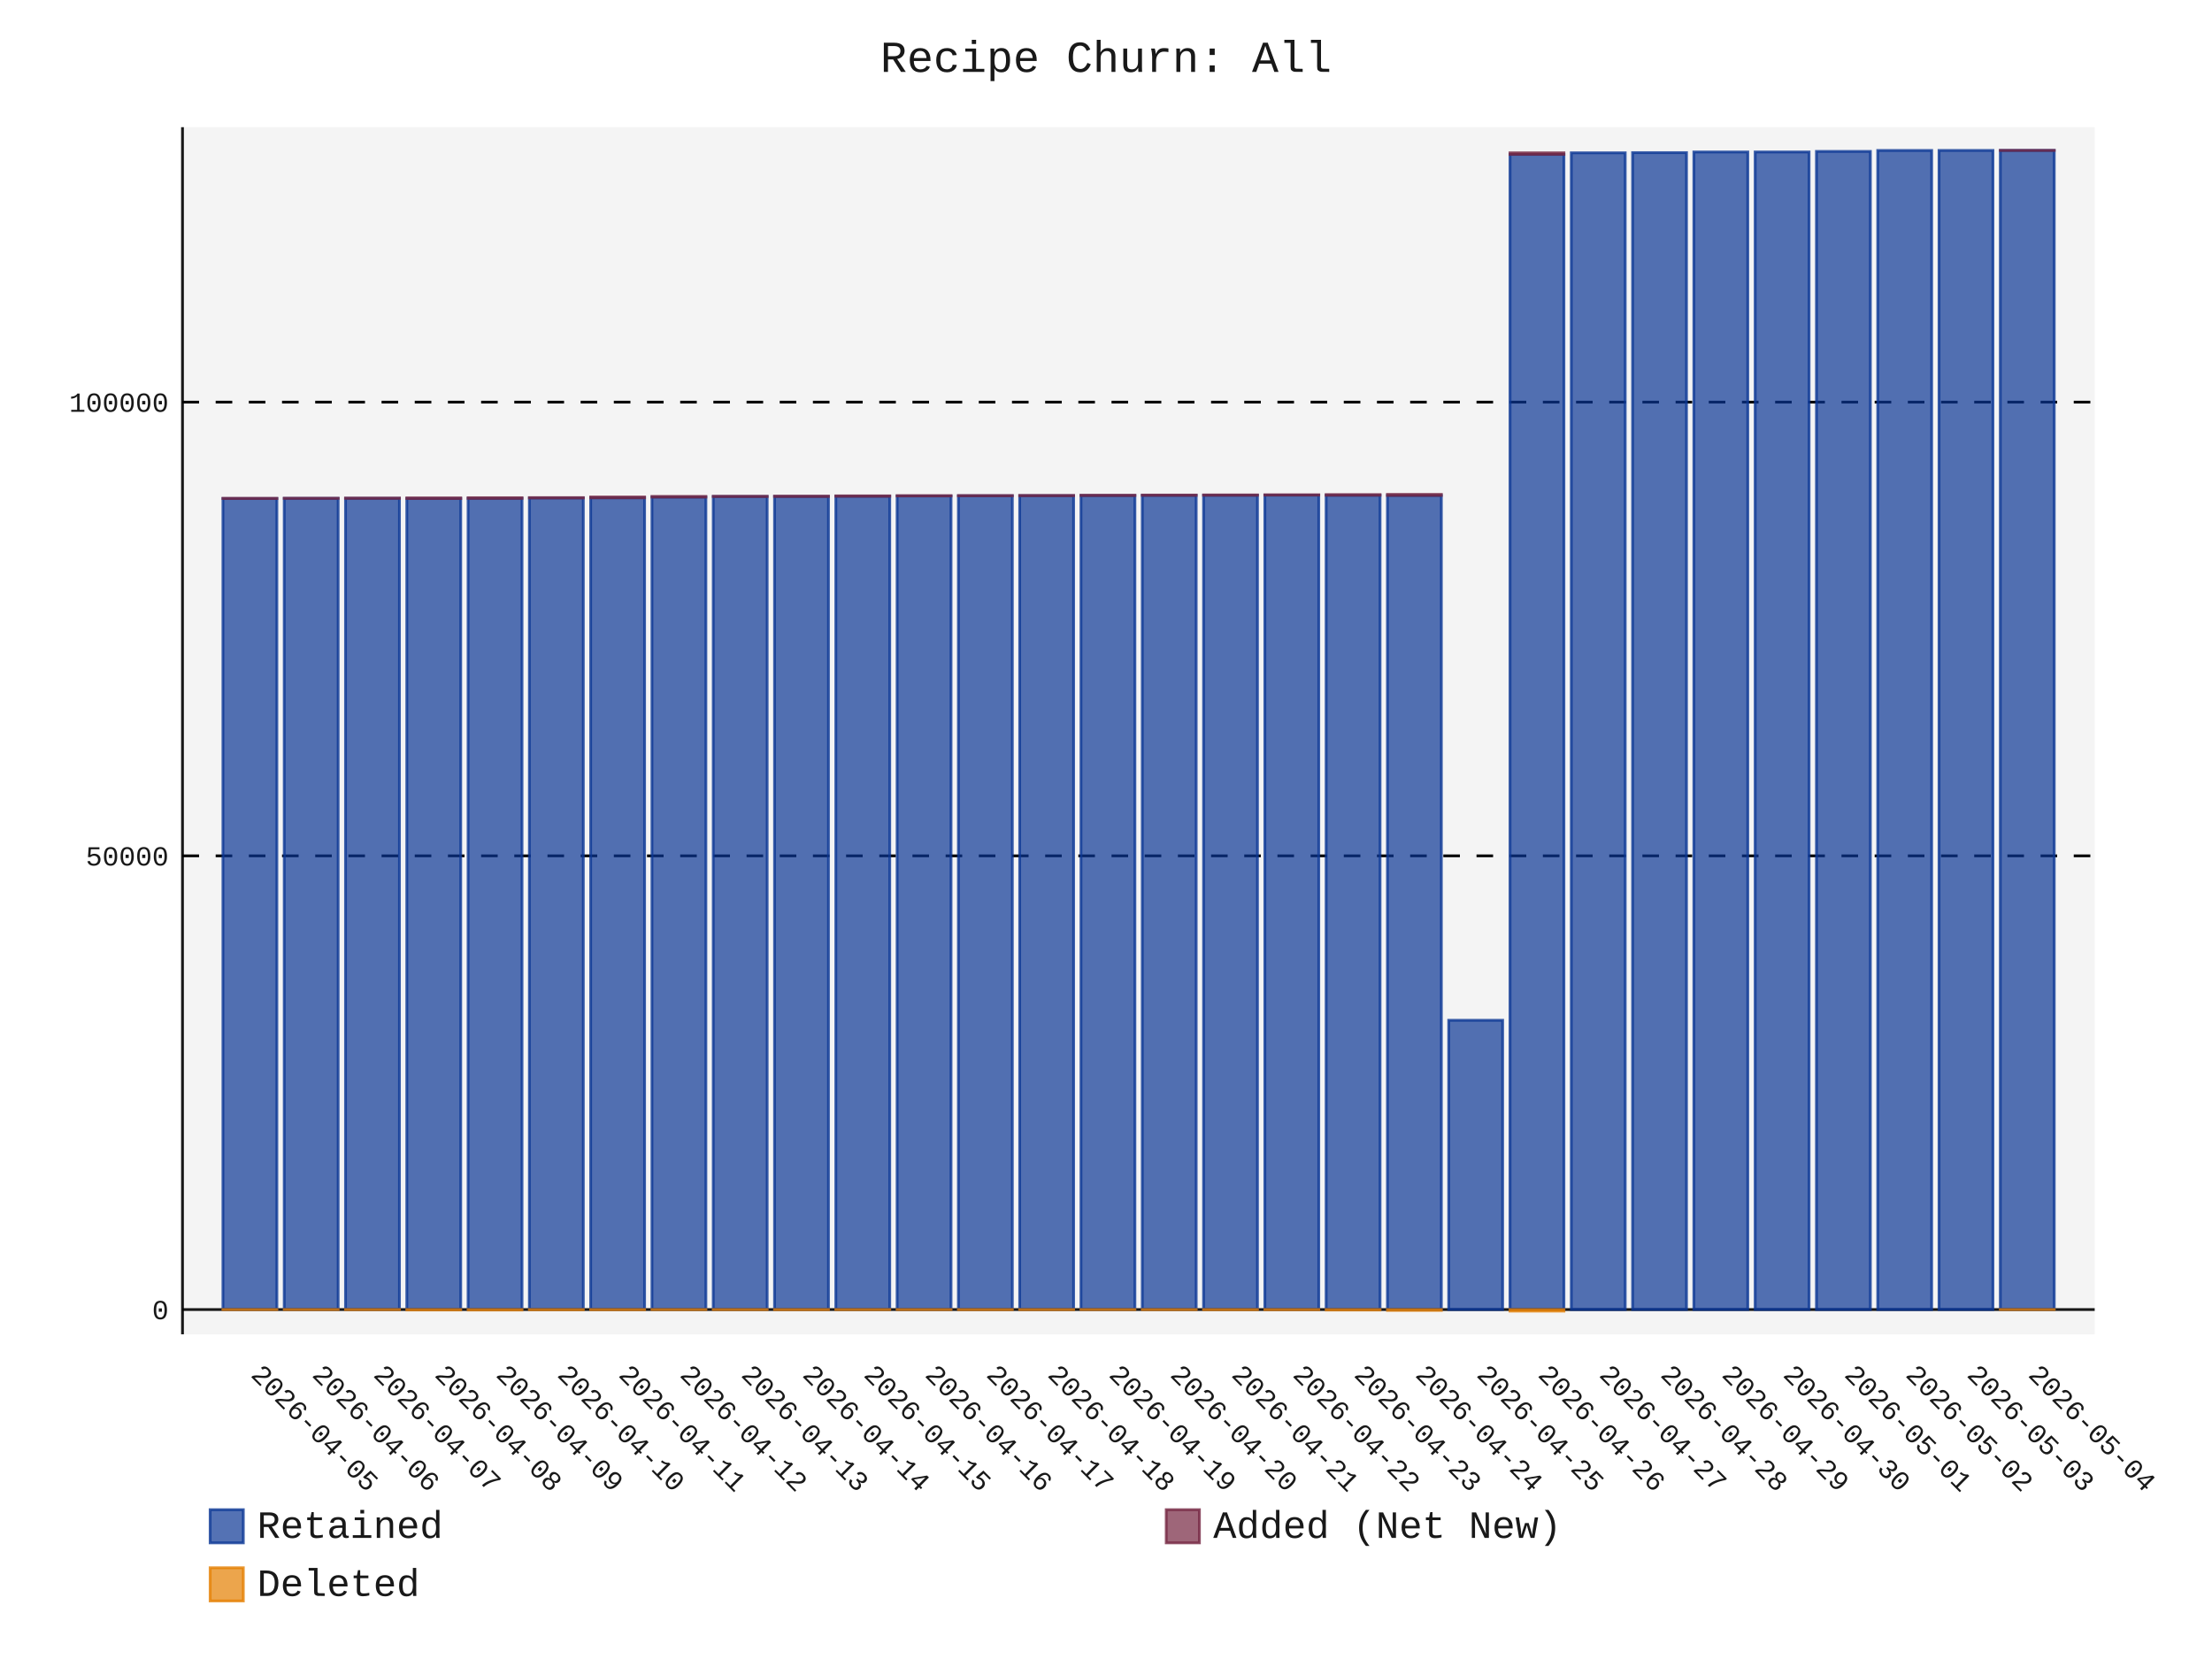
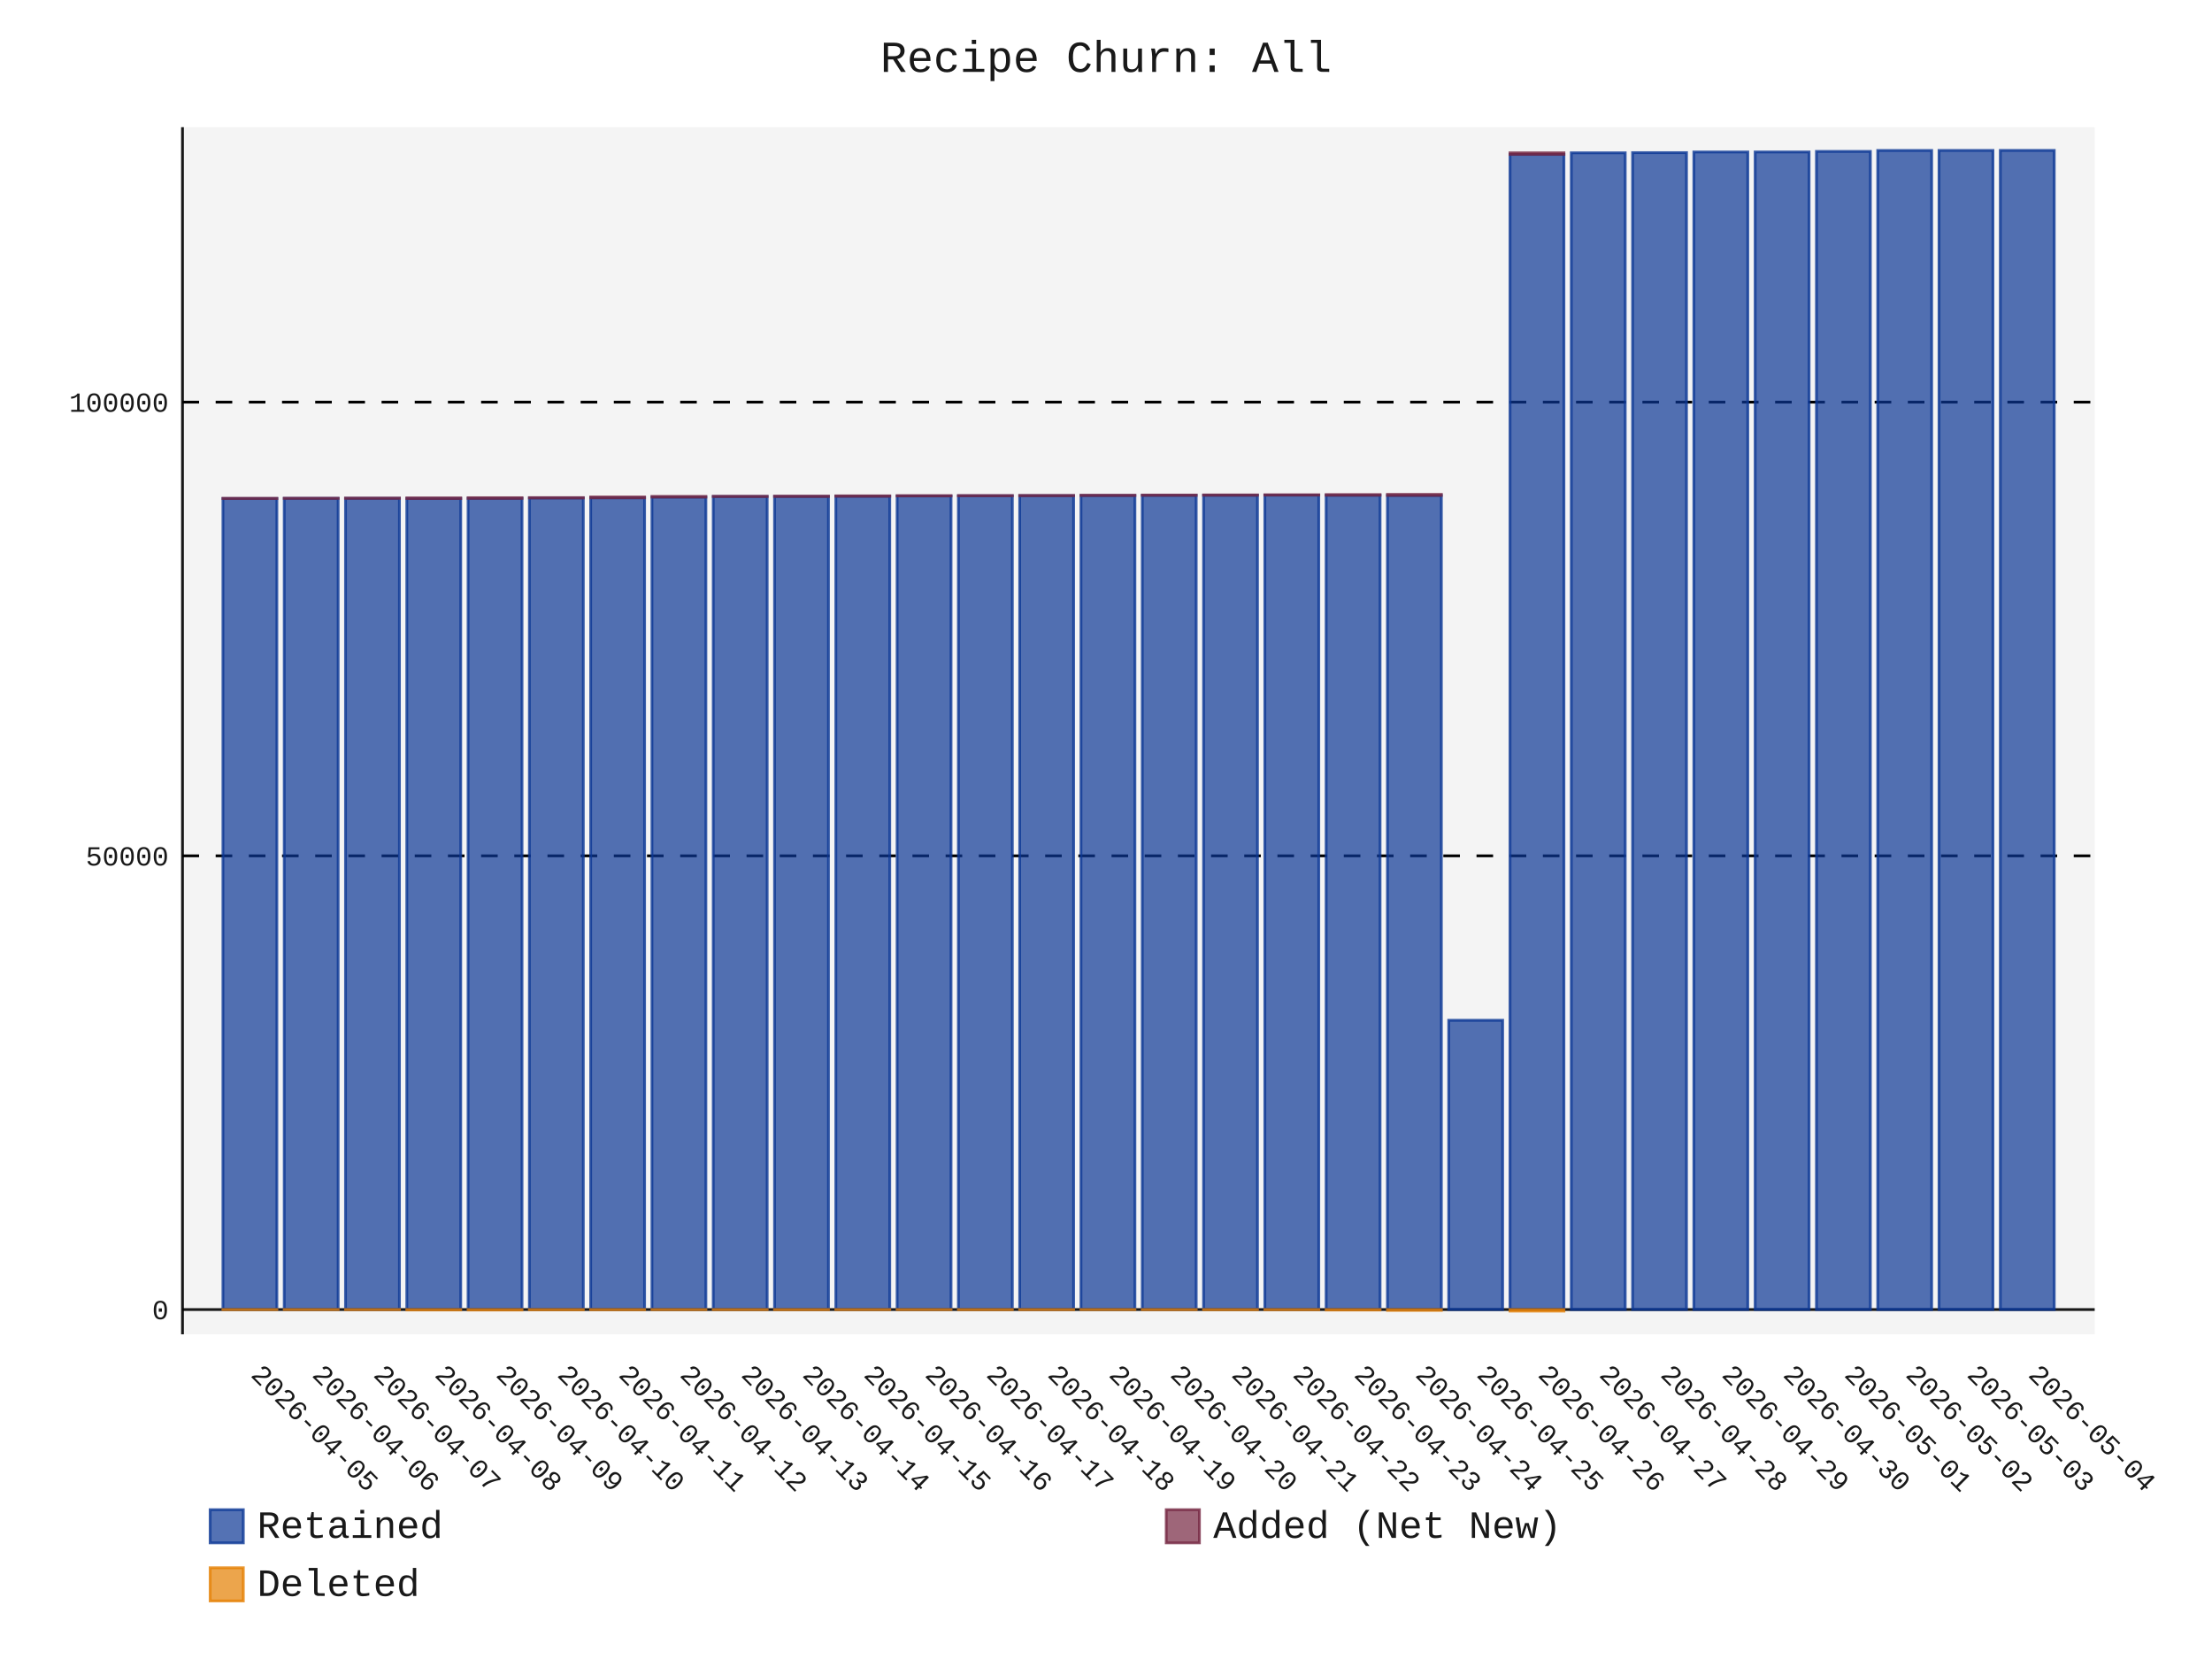
- <svg xmlns="http://www.w3.org/2000/svg" id="chart-2bb271e6-072b-437c-8556-60c6bf5c86e4" class="pygal-chart" viewBox="0 0 800 600">
+ <svg xmlns="http://www.w3.org/2000/svg" id="chart-89fc2b48-3c45-4b0e-9487-05a6b775e690" class="pygal-chart" viewBox="0 0 800 600">
  <defs>
-     <style type="text/css">#chart-2bb271e6-072b-437c-8556-60c6bf5c86e4{-webkit-user-select:none;-webkit-font-smoothing:antialiased;font-family:Consolas,"Liberation Mono",Menlo,Courier,monospace}#chart-2bb271e6-072b-437c-8556-60c6bf5c86e4 .title{font-family:Consolas,"Liberation Mono",Menlo,Courier,monospace;font-size:16px}#chart-2bb271e6-072b-437c-8556-60c6bf5c86e4 .legends .legend text{font-family:Consolas,"Liberation Mono",Menlo,Courier,monospace;font-size:14px}#chart-2bb271e6-072b-437c-8556-60c6bf5c86e4 .axis text{font-family:Consolas,"Liberation Mono",Menlo,Courier,monospace;font-size:10px}#chart-2bb271e6-072b-437c-8556-60c6bf5c86e4 .axis text.major{font-family:Consolas,"Liberation Mono",Menlo,Courier,monospace;font-size:10px}#chart-2bb271e6-072b-437c-8556-60c6bf5c86e4 .text-overlay text.value{font-family:Consolas,"Liberation Mono",Menlo,Courier,monospace;font-size:16px}#chart-2bb271e6-072b-437c-8556-60c6bf5c86e4 .text-overlay text.label{font-family:Consolas,"Liberation Mono",Menlo,Courier,monospace;font-size:10px}#chart-2bb271e6-072b-437c-8556-60c6bf5c86e4 .tooltip{font-family:Consolas,"Liberation Mono",Menlo,Courier,monospace;font-size:14px}#chart-2bb271e6-072b-437c-8556-60c6bf5c86e4 text.no_data{font-family:Consolas,"Liberation Mono",Menlo,Courier,monospace;font-size:64px}
- #chart-2bb271e6-072b-437c-8556-60c6bf5c86e4{background-color:transparent}#chart-2bb271e6-072b-437c-8556-60c6bf5c86e4 path,#chart-2bb271e6-072b-437c-8556-60c6bf5c86e4 line,#chart-2bb271e6-072b-437c-8556-60c6bf5c86e4 rect,#chart-2bb271e6-072b-437c-8556-60c6bf5c86e4 circle{-webkit-transition:150ms;-moz-transition:150ms;transition:150ms}#chart-2bb271e6-072b-437c-8556-60c6bf5c86e4 .graph &gt; .background{fill:transparent}#chart-2bb271e6-072b-437c-8556-60c6bf5c86e4 .plot &gt; .background{fill:rgba(240,240,240,0.7)}#chart-2bb271e6-072b-437c-8556-60c6bf5c86e4 .graph{fill:rgba(0,0,0,0.9)}#chart-2bb271e6-072b-437c-8556-60c6bf5c86e4 text.no_data{fill:rgba(0,0,0,0.9)}#chart-2bb271e6-072b-437c-8556-60c6bf5c86e4 .title{fill:rgba(0,0,0,0.9)}#chart-2bb271e6-072b-437c-8556-60c6bf5c86e4 .legends .legend text{fill:rgba(0,0,0,0.9)}#chart-2bb271e6-072b-437c-8556-60c6bf5c86e4 .legends .legend:hover text{fill:rgba(0,0,0,0.9)}#chart-2bb271e6-072b-437c-8556-60c6bf5c86e4 .axis .line{stroke:rgba(0,0,0,0.9)}#chart-2bb271e6-072b-437c-8556-60c6bf5c86e4 .axis .guide.line{stroke:rgba(0,0,0,0.5)}#chart-2bb271e6-072b-437c-8556-60c6bf5c86e4 .axis .major.line{stroke:rgba(0,0,0,0.9)}#chart-2bb271e6-072b-437c-8556-60c6bf5c86e4 .axis text.major{fill:rgba(0,0,0,0.9)}#chart-2bb271e6-072b-437c-8556-60c6bf5c86e4 .axis.y .guides:hover .guide.line,#chart-2bb271e6-072b-437c-8556-60c6bf5c86e4 .line-graph .axis.x .guides:hover .guide.line,#chart-2bb271e6-072b-437c-8556-60c6bf5c86e4 .stackedline-graph .axis.x .guides:hover .guide.line,#chart-2bb271e6-072b-437c-8556-60c6bf5c86e4 .xy-graph .axis.x .guides:hover .guide.line{stroke:rgba(0,0,0,0.9)}#chart-2bb271e6-072b-437c-8556-60c6bf5c86e4 .axis .guides:hover text{fill:rgba(0,0,0,0.9)}#chart-2bb271e6-072b-437c-8556-60c6bf5c86e4 .reactive{fill-opacity:.7;stroke-opacity:.8;stroke-width:1}#chart-2bb271e6-072b-437c-8556-60c6bf5c86e4 .ci{stroke:rgba(0,0,0,0.9)}#chart-2bb271e6-072b-437c-8556-60c6bf5c86e4 .reactive.active,#chart-2bb271e6-072b-437c-8556-60c6bf5c86e4 .active .reactive{fill-opacity:.8;stroke-opacity:.9;stroke-width:4}#chart-2bb271e6-072b-437c-8556-60c6bf5c86e4 .ci .reactive.active{stroke-width:1.5}#chart-2bb271e6-072b-437c-8556-60c6bf5c86e4 .series text{fill:rgba(0,0,0,0.9)}#chart-2bb271e6-072b-437c-8556-60c6bf5c86e4 .tooltip rect{fill:rgba(240,240,240,0.7);stroke:rgba(0,0,0,0.9);-webkit-transition:opacity 150ms;-moz-transition:opacity 150ms;transition:opacity 150ms}#chart-2bb271e6-072b-437c-8556-60c6bf5c86e4 .tooltip .label{fill:rgba(0,0,0,0.9)}#chart-2bb271e6-072b-437c-8556-60c6bf5c86e4 .tooltip .label{fill:rgba(0,0,0,0.9)}#chart-2bb271e6-072b-437c-8556-60c6bf5c86e4 .tooltip .legend{font-size:.8em;fill:rgba(0,0,0,0.5)}#chart-2bb271e6-072b-437c-8556-60c6bf5c86e4 .tooltip .x_label{font-size:.6em;fill:rgba(0,0,0,0.9)}#chart-2bb271e6-072b-437c-8556-60c6bf5c86e4 .tooltip .xlink{font-size:.5em;text-decoration:underline}#chart-2bb271e6-072b-437c-8556-60c6bf5c86e4 .tooltip .value{font-size:1.5em}#chart-2bb271e6-072b-437c-8556-60c6bf5c86e4 .bound{font-size:.5em}#chart-2bb271e6-072b-437c-8556-60c6bf5c86e4 .max-value{font-size:.75em;fill:rgba(0,0,0,0.5)}#chart-2bb271e6-072b-437c-8556-60c6bf5c86e4 .map-element{fill:rgba(240,240,240,0.7);stroke:rgba(0,0,0,0.5) !important}#chart-2bb271e6-072b-437c-8556-60c6bf5c86e4 .map-element .reactive{fill-opacity:inherit;stroke-opacity:inherit}#chart-2bb271e6-072b-437c-8556-60c6bf5c86e4 .color-0,#chart-2bb271e6-072b-437c-8556-60c6bf5c86e4 .color-0 a:visited{stroke:rgb(12,55,149);fill:rgb(12,55,149)}#chart-2bb271e6-072b-437c-8556-60c6bf5c86e4 .color-1,#chart-2bb271e6-072b-437c-8556-60c6bf5c86e4 .color-1 a:visited{stroke:rgb(117,38,65);fill:rgb(117,38,65)}#chart-2bb271e6-072b-437c-8556-60c6bf5c86e4 .color-2,#chart-2bb271e6-072b-437c-8556-60c6bf5c86e4 .color-2 a:visited{stroke:rgb(228,127,0);fill:rgb(228,127,0)}#chart-2bb271e6-072b-437c-8556-60c6bf5c86e4 .text-overlay .color-0 text{fill:black}#chart-2bb271e6-072b-437c-8556-60c6bf5c86e4 .text-overlay .color-1 text{fill:black}#chart-2bb271e6-072b-437c-8556-60c6bf5c86e4 .text-overlay .color-2 text{fill:black}
- #chart-2bb271e6-072b-437c-8556-60c6bf5c86e4 text.no_data{text-anchor:middle}#chart-2bb271e6-072b-437c-8556-60c6bf5c86e4 .guide.line{fill:none}#chart-2bb271e6-072b-437c-8556-60c6bf5c86e4 .centered{text-anchor:middle}#chart-2bb271e6-072b-437c-8556-60c6bf5c86e4 .title{text-anchor:middle}#chart-2bb271e6-072b-437c-8556-60c6bf5c86e4 .legends .legend text{fill-opacity:1}#chart-2bb271e6-072b-437c-8556-60c6bf5c86e4 .axis.x text{text-anchor:middle}#chart-2bb271e6-072b-437c-8556-60c6bf5c86e4 .axis.x:not(.web) text[transform]{text-anchor:start}#chart-2bb271e6-072b-437c-8556-60c6bf5c86e4 .axis.x:not(.web) text[transform].backwards{text-anchor:end}#chart-2bb271e6-072b-437c-8556-60c6bf5c86e4 .axis.y text{text-anchor:end}#chart-2bb271e6-072b-437c-8556-60c6bf5c86e4 .axis.y text[transform].backwards{text-anchor:start}#chart-2bb271e6-072b-437c-8556-60c6bf5c86e4 .axis.y2 text{text-anchor:start}#chart-2bb271e6-072b-437c-8556-60c6bf5c86e4 .axis.y2 text[transform].backwards{text-anchor:end}#chart-2bb271e6-072b-437c-8556-60c6bf5c86e4 .axis .guide.line{stroke-dasharray:4,4;stroke:black}#chart-2bb271e6-072b-437c-8556-60c6bf5c86e4 .axis .major.guide.line{stroke-dasharray:6,6;stroke:black}#chart-2bb271e6-072b-437c-8556-60c6bf5c86e4 .horizontal .axis.y .guide.line,#chart-2bb271e6-072b-437c-8556-60c6bf5c86e4 .horizontal .axis.y2 .guide.line,#chart-2bb271e6-072b-437c-8556-60c6bf5c86e4 .vertical .axis.x .guide.line{opacity:0}#chart-2bb271e6-072b-437c-8556-60c6bf5c86e4 .horizontal .axis.always_show .guide.line,#chart-2bb271e6-072b-437c-8556-60c6bf5c86e4 .vertical .axis.always_show .guide.line{opacity:1 !important}#chart-2bb271e6-072b-437c-8556-60c6bf5c86e4 .axis.y .guides:hover .guide.line,#chart-2bb271e6-072b-437c-8556-60c6bf5c86e4 .axis.y2 .guides:hover .guide.line,#chart-2bb271e6-072b-437c-8556-60c6bf5c86e4 .axis.x .guides:hover .guide.line{opacity:1}#chart-2bb271e6-072b-437c-8556-60c6bf5c86e4 .axis .guides:hover text{opacity:1}#chart-2bb271e6-072b-437c-8556-60c6bf5c86e4 .nofill{fill:none}#chart-2bb271e6-072b-437c-8556-60c6bf5c86e4 .subtle-fill{fill-opacity:.2}#chart-2bb271e6-072b-437c-8556-60c6bf5c86e4 .dot{stroke-width:1px;fill-opacity:1;stroke-opacity:1}#chart-2bb271e6-072b-437c-8556-60c6bf5c86e4 .dot.active{stroke-width:5px}#chart-2bb271e6-072b-437c-8556-60c6bf5c86e4 .dot.negative{fill:transparent}#chart-2bb271e6-072b-437c-8556-60c6bf5c86e4 text,#chart-2bb271e6-072b-437c-8556-60c6bf5c86e4 tspan{stroke:none !important}#chart-2bb271e6-072b-437c-8556-60c6bf5c86e4 .series text.active{opacity:1}#chart-2bb271e6-072b-437c-8556-60c6bf5c86e4 .tooltip rect{fill-opacity:.95;stroke-width:.5}#chart-2bb271e6-072b-437c-8556-60c6bf5c86e4 .tooltip text{fill-opacity:1}#chart-2bb271e6-072b-437c-8556-60c6bf5c86e4 .showable{visibility:hidden}#chart-2bb271e6-072b-437c-8556-60c6bf5c86e4 .showable.shown{visibility:visible}#chart-2bb271e6-072b-437c-8556-60c6bf5c86e4 .gauge-background{fill:rgba(229,229,229,1);stroke:none}#chart-2bb271e6-072b-437c-8556-60c6bf5c86e4 .bg-lines{stroke:transparent;stroke-width:2px}</style>
+     <style type="text/css">#chart-89fc2b48-3c45-4b0e-9487-05a6b775e690{-webkit-user-select:none;-webkit-font-smoothing:antialiased;font-family:Consolas,"Liberation Mono",Menlo,Courier,monospace}#chart-89fc2b48-3c45-4b0e-9487-05a6b775e690 .title{font-family:Consolas,"Liberation Mono",Menlo,Courier,monospace;font-size:16px}#chart-89fc2b48-3c45-4b0e-9487-05a6b775e690 .legends .legend text{font-family:Consolas,"Liberation Mono",Menlo,Courier,monospace;font-size:14px}#chart-89fc2b48-3c45-4b0e-9487-05a6b775e690 .axis text{font-family:Consolas,"Liberation Mono",Menlo,Courier,monospace;font-size:10px}#chart-89fc2b48-3c45-4b0e-9487-05a6b775e690 .axis text.major{font-family:Consolas,"Liberation Mono",Menlo,Courier,monospace;font-size:10px}#chart-89fc2b48-3c45-4b0e-9487-05a6b775e690 .text-overlay text.value{font-family:Consolas,"Liberation Mono",Menlo,Courier,monospace;font-size:16px}#chart-89fc2b48-3c45-4b0e-9487-05a6b775e690 .text-overlay text.label{font-family:Consolas,"Liberation Mono",Menlo,Courier,monospace;font-size:10px}#chart-89fc2b48-3c45-4b0e-9487-05a6b775e690 .tooltip{font-family:Consolas,"Liberation Mono",Menlo,Courier,monospace;font-size:14px}#chart-89fc2b48-3c45-4b0e-9487-05a6b775e690 text.no_data{font-family:Consolas,"Liberation Mono",Menlo,Courier,monospace;font-size:64px}
+ #chart-89fc2b48-3c45-4b0e-9487-05a6b775e690{background-color:transparent}#chart-89fc2b48-3c45-4b0e-9487-05a6b775e690 path,#chart-89fc2b48-3c45-4b0e-9487-05a6b775e690 line,#chart-89fc2b48-3c45-4b0e-9487-05a6b775e690 rect,#chart-89fc2b48-3c45-4b0e-9487-05a6b775e690 circle{-webkit-transition:150ms;-moz-transition:150ms;transition:150ms}#chart-89fc2b48-3c45-4b0e-9487-05a6b775e690 .graph &gt; .background{fill:transparent}#chart-89fc2b48-3c45-4b0e-9487-05a6b775e690 .plot &gt; .background{fill:rgba(240,240,240,0.7)}#chart-89fc2b48-3c45-4b0e-9487-05a6b775e690 .graph{fill:rgba(0,0,0,0.9)}#chart-89fc2b48-3c45-4b0e-9487-05a6b775e690 text.no_data{fill:rgba(0,0,0,0.9)}#chart-89fc2b48-3c45-4b0e-9487-05a6b775e690 .title{fill:rgba(0,0,0,0.9)}#chart-89fc2b48-3c45-4b0e-9487-05a6b775e690 .legends .legend text{fill:rgba(0,0,0,0.9)}#chart-89fc2b48-3c45-4b0e-9487-05a6b775e690 .legends .legend:hover text{fill:rgba(0,0,0,0.9)}#chart-89fc2b48-3c45-4b0e-9487-05a6b775e690 .axis .line{stroke:rgba(0,0,0,0.9)}#chart-89fc2b48-3c45-4b0e-9487-05a6b775e690 .axis .guide.line{stroke:rgba(0,0,0,0.5)}#chart-89fc2b48-3c45-4b0e-9487-05a6b775e690 .axis .major.line{stroke:rgba(0,0,0,0.9)}#chart-89fc2b48-3c45-4b0e-9487-05a6b775e690 .axis text.major{fill:rgba(0,0,0,0.9)}#chart-89fc2b48-3c45-4b0e-9487-05a6b775e690 .axis.y .guides:hover .guide.line,#chart-89fc2b48-3c45-4b0e-9487-05a6b775e690 .line-graph .axis.x .guides:hover .guide.line,#chart-89fc2b48-3c45-4b0e-9487-05a6b775e690 .stackedline-graph .axis.x .guides:hover .guide.line,#chart-89fc2b48-3c45-4b0e-9487-05a6b775e690 .xy-graph .axis.x .guides:hover .guide.line{stroke:rgba(0,0,0,0.9)}#chart-89fc2b48-3c45-4b0e-9487-05a6b775e690 .axis .guides:hover text{fill:rgba(0,0,0,0.9)}#chart-89fc2b48-3c45-4b0e-9487-05a6b775e690 .reactive{fill-opacity:.7;stroke-opacity:.8;stroke-width:1}#chart-89fc2b48-3c45-4b0e-9487-05a6b775e690 .ci{stroke:rgba(0,0,0,0.9)}#chart-89fc2b48-3c45-4b0e-9487-05a6b775e690 .reactive.active,#chart-89fc2b48-3c45-4b0e-9487-05a6b775e690 .active .reactive{fill-opacity:.8;stroke-opacity:.9;stroke-width:4}#chart-89fc2b48-3c45-4b0e-9487-05a6b775e690 .ci .reactive.active{stroke-width:1.5}#chart-89fc2b48-3c45-4b0e-9487-05a6b775e690 .series text{fill:rgba(0,0,0,0.9)}#chart-89fc2b48-3c45-4b0e-9487-05a6b775e690 .tooltip rect{fill:rgba(240,240,240,0.7);stroke:rgba(0,0,0,0.9);-webkit-transition:opacity 150ms;-moz-transition:opacity 150ms;transition:opacity 150ms}#chart-89fc2b48-3c45-4b0e-9487-05a6b775e690 .tooltip .label{fill:rgba(0,0,0,0.9)}#chart-89fc2b48-3c45-4b0e-9487-05a6b775e690 .tooltip .label{fill:rgba(0,0,0,0.9)}#chart-89fc2b48-3c45-4b0e-9487-05a6b775e690 .tooltip .legend{font-size:.8em;fill:rgba(0,0,0,0.5)}#chart-89fc2b48-3c45-4b0e-9487-05a6b775e690 .tooltip .x_label{font-size:.6em;fill:rgba(0,0,0,0.9)}#chart-89fc2b48-3c45-4b0e-9487-05a6b775e690 .tooltip .xlink{font-size:.5em;text-decoration:underline}#chart-89fc2b48-3c45-4b0e-9487-05a6b775e690 .tooltip .value{font-size:1.5em}#chart-89fc2b48-3c45-4b0e-9487-05a6b775e690 .bound{font-size:.5em}#chart-89fc2b48-3c45-4b0e-9487-05a6b775e690 .max-value{font-size:.75em;fill:rgba(0,0,0,0.5)}#chart-89fc2b48-3c45-4b0e-9487-05a6b775e690 .map-element{fill:rgba(240,240,240,0.7);stroke:rgba(0,0,0,0.5) !important}#chart-89fc2b48-3c45-4b0e-9487-05a6b775e690 .map-element .reactive{fill-opacity:inherit;stroke-opacity:inherit}#chart-89fc2b48-3c45-4b0e-9487-05a6b775e690 .color-0,#chart-89fc2b48-3c45-4b0e-9487-05a6b775e690 .color-0 a:visited{stroke:rgb(12,55,149);fill:rgb(12,55,149)}#chart-89fc2b48-3c45-4b0e-9487-05a6b775e690 .color-1,#chart-89fc2b48-3c45-4b0e-9487-05a6b775e690 .color-1 a:visited{stroke:rgb(117,38,65);fill:rgb(117,38,65)}#chart-89fc2b48-3c45-4b0e-9487-05a6b775e690 .color-2,#chart-89fc2b48-3c45-4b0e-9487-05a6b775e690 .color-2 a:visited{stroke:rgb(228,127,0);fill:rgb(228,127,0)}#chart-89fc2b48-3c45-4b0e-9487-05a6b775e690 .text-overlay .color-0 text{fill:black}#chart-89fc2b48-3c45-4b0e-9487-05a6b775e690 .text-overlay .color-1 text{fill:black}#chart-89fc2b48-3c45-4b0e-9487-05a6b775e690 .text-overlay .color-2 text{fill:black}
+ #chart-89fc2b48-3c45-4b0e-9487-05a6b775e690 text.no_data{text-anchor:middle}#chart-89fc2b48-3c45-4b0e-9487-05a6b775e690 .guide.line{fill:none}#chart-89fc2b48-3c45-4b0e-9487-05a6b775e690 .centered{text-anchor:middle}#chart-89fc2b48-3c45-4b0e-9487-05a6b775e690 .title{text-anchor:middle}#chart-89fc2b48-3c45-4b0e-9487-05a6b775e690 .legends .legend text{fill-opacity:1}#chart-89fc2b48-3c45-4b0e-9487-05a6b775e690 .axis.x text{text-anchor:middle}#chart-89fc2b48-3c45-4b0e-9487-05a6b775e690 .axis.x:not(.web) text[transform]{text-anchor:start}#chart-89fc2b48-3c45-4b0e-9487-05a6b775e690 .axis.x:not(.web) text[transform].backwards{text-anchor:end}#chart-89fc2b48-3c45-4b0e-9487-05a6b775e690 .axis.y text{text-anchor:end}#chart-89fc2b48-3c45-4b0e-9487-05a6b775e690 .axis.y text[transform].backwards{text-anchor:start}#chart-89fc2b48-3c45-4b0e-9487-05a6b775e690 .axis.y2 text{text-anchor:start}#chart-89fc2b48-3c45-4b0e-9487-05a6b775e690 .axis.y2 text[transform].backwards{text-anchor:end}#chart-89fc2b48-3c45-4b0e-9487-05a6b775e690 .axis .guide.line{stroke-dasharray:4,4;stroke:black}#chart-89fc2b48-3c45-4b0e-9487-05a6b775e690 .axis .major.guide.line{stroke-dasharray:6,6;stroke:black}#chart-89fc2b48-3c45-4b0e-9487-05a6b775e690 .horizontal .axis.y .guide.line,#chart-89fc2b48-3c45-4b0e-9487-05a6b775e690 .horizontal .axis.y2 .guide.line,#chart-89fc2b48-3c45-4b0e-9487-05a6b775e690 .vertical .axis.x .guide.line{opacity:0}#chart-89fc2b48-3c45-4b0e-9487-05a6b775e690 .horizontal .axis.always_show .guide.line,#chart-89fc2b48-3c45-4b0e-9487-05a6b775e690 .vertical .axis.always_show .guide.line{opacity:1 !important}#chart-89fc2b48-3c45-4b0e-9487-05a6b775e690 .axis.y .guides:hover .guide.line,#chart-89fc2b48-3c45-4b0e-9487-05a6b775e690 .axis.y2 .guides:hover .guide.line,#chart-89fc2b48-3c45-4b0e-9487-05a6b775e690 .axis.x .guides:hover .guide.line{opacity:1}#chart-89fc2b48-3c45-4b0e-9487-05a6b775e690 .axis .guides:hover text{opacity:1}#chart-89fc2b48-3c45-4b0e-9487-05a6b775e690 .nofill{fill:none}#chart-89fc2b48-3c45-4b0e-9487-05a6b775e690 .subtle-fill{fill-opacity:.2}#chart-89fc2b48-3c45-4b0e-9487-05a6b775e690 .dot{stroke-width:1px;fill-opacity:1;stroke-opacity:1}#chart-89fc2b48-3c45-4b0e-9487-05a6b775e690 .dot.active{stroke-width:5px}#chart-89fc2b48-3c45-4b0e-9487-05a6b775e690 .dot.negative{fill:transparent}#chart-89fc2b48-3c45-4b0e-9487-05a6b775e690 text,#chart-89fc2b48-3c45-4b0e-9487-05a6b775e690 tspan{stroke:none !important}#chart-89fc2b48-3c45-4b0e-9487-05a6b775e690 .series text.active{opacity:1}#chart-89fc2b48-3c45-4b0e-9487-05a6b775e690 .tooltip rect{fill-opacity:.95;stroke-width:.5}#chart-89fc2b48-3c45-4b0e-9487-05a6b775e690 .tooltip text{fill-opacity:1}#chart-89fc2b48-3c45-4b0e-9487-05a6b775e690 .showable{visibility:hidden}#chart-89fc2b48-3c45-4b0e-9487-05a6b775e690 .showable.shown{visibility:visible}#chart-89fc2b48-3c45-4b0e-9487-05a6b775e690 .gauge-background{fill:rgba(229,229,229,1);stroke:none}#chart-89fc2b48-3c45-4b0e-9487-05a6b775e690 .bg-lines{stroke:transparent;stroke-width:2px}</style>
  </defs>
  <g class="graph stackedbar-graph vertical">
    <rect x="0" y="0" width="800" height="600" class="background" />
    <g transform="translate(66, 46)" class="plot">
      <rect x="0" y="0" width="691.574" height="436.574" class="background" />
      <g class="axis y always_show">
        <g class="guides">
          <path d="M0 427.617 h691.574" class="axis major line" />
          <text x="-5" y="431.117" class="major">0</text>
        </g>
        <g class="guides">
          <path d="M0 263.525 h691.574" class="major guide line" />
          <text x="-5" y="267.025" class="major">50000</text>
        </g>
        <g class="guides">
          <path d="M0 99.434 h691.574" class="major guide line" />
          <text x="-5" y="102.934" class="major">100000</text>
        </g>
      </g>
      <g class="axis x">
        <path d="M0 0 v436.574" class="line" />
        <g class="guides">
          <path d="M24.382 0 v436.574" class="guide line" />
          <text x="24.382" y="451.574" class="" transform="rotate(45 24.3824 451.5736)">2026-04-05</text>
        </g>
        <g class="guides">
          <path d="M46.548 0 v436.574" class="guide line" />
          <text x="46.548" y="451.574" class="" transform="rotate(45 46.54822 451.5736)">2026-04-06</text>
        </g>
        <g class="guides">
          <path d="M68.714 0 v436.574" class="guide line" />
          <text x="68.714" y="451.574" class="" transform="rotate(45 68.71404 451.5736)">2026-04-07</text>
        </g>
        <g class="guides">
          <path d="M90.88 0 v436.574" class="guide line" />
          <text x="90.88" y="451.574" class="" transform="rotate(45 90.87986 451.5736)">2026-04-08</text>
        </g>
        <g class="guides">
          <path d="M113.046 0 v436.574" class="guide line" />
          <text x="113.046" y="451.574" class="" transform="rotate(45 113.0457 451.5736)">2026-04-09</text>
        </g>
        <g class="guides">
          <path d="M135.212 0 v436.574" class="guide line" />
          <text x="135.212" y="451.574" class="" transform="rotate(45 135.2115 451.5736)">2026-04-10</text>
        </g>
        <g class="guides">
          <path d="M157.377 0 v436.574" class="guide line" />
          <text x="157.377" y="451.574" class="" transform="rotate(45 157.3773 451.5736)">2026-04-11</text>
        </g>
        <g class="guides">
          <path d="M179.543 0 v436.574" class="guide line" />
          <text x="179.543" y="451.574" class="" transform="rotate(45 179.5431 451.5736)">2026-04-12</text>
        </g>
        <g class="guides">
          <path d="M201.709 0 v436.574" class="guide line" />
          <text x="201.709" y="451.574" class="" transform="rotate(45 201.709 451.5736)">2026-04-13</text>
        </g>
        <g class="guides">
          <path d="M223.875 0 v436.574" class="guide line" />
          <text x="223.875" y="451.574" class="" transform="rotate(45 223.8748 451.5736)">2026-04-14</text>
        </g>
        <g class="guides">
          <path d="M246.041 0 v436.574" class="guide line" />
          <text x="246.041" y="451.574" class="" transform="rotate(45 246.0406 451.5736)">2026-04-15</text>
        </g>
        <g class="guides">
          <path d="M268.206 0 v436.574" class="guide line" />
          <text x="268.206" y="451.574" class="" transform="rotate(45 268.2064 451.5736)">2026-04-16</text>
        </g>
        <g class="guides">
          <path d="M290.372 0 v436.574" class="guide line" />
          <text x="290.372" y="451.574" class="" transform="rotate(45 290.3722 451.5736)">2026-04-17</text>
        </g>
        <g class="guides">
          <path d="M312.538 0 v436.574" class="guide line" />
          <text x="312.538" y="451.574" class="" transform="rotate(45 312.5381 451.5736)">2026-04-18</text>
        </g>
        <g class="guides">
          <path d="M334.704 0 v436.574" class="guide line" />
          <text x="334.704" y="451.574" class="" transform="rotate(45 334.7039 451.5736)">2026-04-19</text>
        </g>
        <g class="guides">
          <path d="M356.87 0 v436.574" class="guide line" />
          <text x="356.87" y="451.574" class="" transform="rotate(45 356.8697 451.5736)">2026-04-20</text>
        </g>
        <g class="guides">
          <path d="M379.036 0 v436.574" class="guide line" />
          <text x="379.036" y="451.574" class="" transform="rotate(45 379.0355 451.5736)">2026-04-21</text>
        </g>
        <g class="guides">
          <path d="M401.201 0 v436.574" class="guide line" />
          <text x="401.201" y="451.574" class="" transform="rotate(45 401.2013 451.5736)">2026-04-22</text>
        </g>
        <g class="guides">
          <path d="M423.367 0 v436.574" class="guide line" />
          <text x="423.367" y="451.574" class="" transform="rotate(45 423.3672 451.5736)">2026-04-23</text>
        </g>
        <g class="guides">
          <path d="M445.533 0 v436.574" class="guide line" />
          <text x="445.533" y="451.574" class="" transform="rotate(45 445.533 451.5736)">2026-04-24</text>
        </g>
        <g class="guides">
          <path d="M467.699 0 v436.574" class="guide line" />
          <text x="467.699" y="451.574" class="" transform="rotate(45 467.6988 451.5736)">2026-04-25</text>
        </g>
        <g class="guides">
          <path d="M489.865 0 v436.574" class="guide line" />
          <text x="489.865" y="451.574" class="" transform="rotate(45 489.8646 451.5736)">2026-04-26</text>
        </g>
        <g class="guides">
          <path d="M512.03 0 v436.574" class="guide line" />
          <text x="512.03" y="451.574" class="" transform="rotate(45 512.0304 451.5736)">2026-04-27</text>
        </g>
        <g class="guides">
          <path d="M534.196 0 v436.574" class="guide line" />
          <text x="534.196" y="451.574" class="" transform="rotate(45 534.1963 451.5736)">2026-04-28</text>
        </g>
        <g class="guides">
          <path d="M556.362 0 v436.574" class="guide line" />
          <text x="556.362" y="451.574" class="" transform="rotate(45 556.3621 451.5736)">2026-04-29</text>
        </g>
        <g class="guides">
          <path d="M578.528 0 v436.574" class="guide line" />
          <text x="578.528" y="451.574" class="" transform="rotate(45 578.5279 451.5736)">2026-04-30</text>
        </g>
        <g class="guides">
          <path d="M600.694 0 v436.574" class="guide line" />
          <text x="600.694" y="451.574" class="" transform="rotate(45 600.6937 451.5736)">2026-05-01</text>
        </g>
        <g class="guides">
          <path d="M622.86 0 v436.574" class="guide line" />
          <text x="622.86" y="451.574" class="" transform="rotate(45 622.8596 451.5736)">2026-05-02</text>
        </g>
        <g class="guides">
          <path d="M645.025 0 v436.574" class="guide line" />
          <text x="645.025" y="451.574" class="" transform="rotate(45 645.0254 451.5736)">2026-05-03</text>
        </g>
        <g class="guides">
          <path d="M667.191 0 v436.574" class="guide line" />
          <text x="667.191" y="451.574" class="" transform="rotate(45 667.1912 451.5736)">2026-05-04</text>
        </g>
      </g>
      <g class="series serie-0 color-0">
        <g class="bars">
          <g class="bar">
            <rect x="14.629" y="134.297" rx="0" ry="0" width="19.506" height="293.32" class="rect reactive tooltip-trigger" />
          </g>
          <g class="bar">
            <rect x="36.795" y="134.244" rx="0" ry="0" width="19.506" height="293.373" class="rect reactive tooltip-trigger" />
          </g>
          <g class="bar">
            <rect x="58.961" y="134.234" rx="0" ry="0" width="19.506" height="293.383" class="rect reactive tooltip-trigger" />
          </g>
          <g class="bar">
            <rect x="81.127" y="134.293" rx="0" ry="0" width="19.506" height="293.324" class="rect reactive tooltip-trigger" />
          </g>
          <g class="bar">
            <rect x="103.293" y="134.244" rx="0" ry="0" width="19.506" height="293.373" class="rect reactive tooltip-trigger" />
          </g>
          <g class="bar">
            <rect x="125.459" y="134.1" rx="0" ry="0" width="19.506" height="293.517" class="rect reactive tooltip-trigger" />
          </g>
          <g class="bar">
            <rect x="147.624" y="134.044" rx="0" ry="0" width="19.506" height="293.573" class="rect reactive tooltip-trigger" />
          </g>
          <g class="bar">
            <rect x="169.79" y="133.775" rx="0" ry="0" width="19.506" height="293.842" class="rect reactive tooltip-trigger" />
          </g>
          <g class="bar">
            <rect x="191.956" y="133.571" rx="0" ry="0" width="19.506" height="294.046" class="rect reactive tooltip-trigger" />
          </g>
          <g class="bar">
            <rect x="214.122" y="133.552" rx="0" ry="0" width="19.506" height="294.065" class="rect reactive tooltip-trigger" />
          </g>
          <g class="bar">
            <rect x="236.288" y="133.473" rx="0" ry="0" width="19.506" height="294.144" class="rect reactive tooltip-trigger" />
          </g>
          <g class="bar">
            <rect x="258.453" y="133.368" rx="0" ry="0" width="19.506" height="294.249" class="rect reactive tooltip-trigger" />
          </g>
          <g class="bar">
            <rect x="280.619" y="133.309" rx="0" ry="0" width="19.506" height="294.308" class="rect reactive tooltip-trigger" />
          </g>
          <g class="bar">
            <rect x="302.785" y="133.276" rx="0" ry="0" width="19.506" height="294.341" class="rect reactive tooltip-trigger" />
          </g>
          <g class="bar">
            <rect x="324.951" y="133.214" rx="0" ry="0" width="19.506" height="294.403" class="rect reactive tooltip-trigger" />
          </g>
          <g class="bar">
            <rect x="347.117" y="133.148" rx="0" ry="0" width="19.506" height="294.469" class="rect reactive tooltip-trigger" />
          </g>
          <g class="bar">
            <rect x="369.283" y="133.109" rx="0" ry="0" width="19.506" height="294.508" class="rect reactive tooltip-trigger" />
          </g>
          <g class="bar">
            <rect x="391.448" y="133.059" rx="0" ry="0" width="19.506" height="294.557" class="rect reactive tooltip-trigger" />
          </g>
          <g class="bar">
            <rect x="413.614" y="133.112" rx="0" ry="0" width="19.506" height="294.505" class="rect reactive tooltip-trigger" />
          </g>
          <g class="bar">
            <rect x="435.78" y="133.177" rx="0" ry="0" width="19.506" height="294.439" class="rect reactive tooltip-trigger" />
          </g>
          <g class="bar">
            <rect x="457.946" y="322.995" rx="0" ry="0" width="19.506" height="104.621" class="rect reactive tooltip-trigger" />
          </g>
          <g class="bar">
            <rect x="480.112" y="9.836" rx="0" ry="0" width="19.506" height="417.78" class="rect reactive tooltip-trigger" />
          </g>
          <g class="bar">
            <rect x="502.277" y="9.269" rx="0" ry="0" width="19.506" height="418.348" class="rect reactive tooltip-trigger" />
          </g>
          <g class="bar">
            <rect x="524.443" y="9.206" rx="0" ry="0" width="19.506" height="418.41" class="rect reactive tooltip-trigger" />
          </g>
          <g class="bar">
            <rect x="546.609" y="8.967" rx="0" ry="0" width="19.506" height="418.65" class="rect reactive tooltip-trigger" />
          </g>
          <g class="bar">
            <rect x="568.775" y="8.963" rx="0" ry="0" width="19.506" height="418.653" class="rect reactive tooltip-trigger" />
          </g>
          <g class="bar">
            <rect x="590.941" y="8.76" rx="0" ry="0" width="19.506" height="418.857" class="rect reactive tooltip-trigger" />
          </g>
          <g class="bar">
            <rect x="613.107" y="8.412" rx="0" ry="0" width="19.506" height="419.205" class="rect reactive tooltip-trigger" />
          </g>
          <g class="bar">
            <rect x="635.272" y="8.405" rx="0" ry="0" width="19.506" height="419.211" class="rect reactive tooltip-trigger" />
          </g>
          <g class="bar">
-             <rect x="657.438" y="8.405" rx="0" ry="0" width="19.506" height="419.211" class="rect reactive tooltip-trigger" />
+             <rect x="657.438" y="8.396" rx="0" ry="0" width="19.506" height="419.221" class="rect reactive tooltip-trigger" />
          </g>
        </g>
      </g>
      <g class="series serie-1 color-1">
        <g class="bars">
          <g class="bar">
            <rect x="14.629" y="134.221" rx="0" ry="0" width="19.506" height="0.075" class="rect reactive tooltip-trigger" />
          </g>
          <g class="bar">
            <rect x="36.795" y="134.192" rx="0" ry="0" width="19.506" height="0.053" class="rect reactive tooltip-trigger" />
          </g>
          <g class="bar">
            <rect x="58.961" y="134.139" rx="0" ry="0" width="19.506" height="0.095" class="rect reactive tooltip-trigger" />
          </g>
          <g class="bar">
            <rect x="81.127" y="134.073" rx="0" ry="0" width="19.506" height="0.22" class="rect reactive tooltip-trigger" />
          </g>
          <g class="bar">
            <rect x="103.293" y="134.011" rx="0" ry="0" width="19.506" height="0.233" class="rect reactive tooltip-trigger" />
          </g>
          <g class="bar">
            <rect x="125.459" y="133.975" rx="0" ry="0" width="19.506" height="0.125" class="rect reactive tooltip-trigger" />
          </g>
          <g class="bar">
            <rect x="147.624" y="133.739" rx="0" ry="0" width="19.506" height="0.305" class="rect reactive tooltip-trigger" />
          </g>
          <g class="bar">
            <rect x="169.79" y="133.532" rx="0" ry="0" width="19.506" height="0.243" class="rect reactive tooltip-trigger" />
          </g>
          <g class="bar">
            <rect x="191.956" y="133.492" rx="0" ry="0" width="19.506" height="0.079" class="rect reactive tooltip-trigger" />
          </g>
          <g class="bar">
            <rect x="214.122" y="133.437" rx="0" ry="0" width="19.506" height="0.115" class="rect reactive tooltip-trigger" />
          </g>
          <g class="bar">
            <rect x="236.288" y="133.338" rx="0" ry="0" width="19.506" height="0.135" class="rect reactive tooltip-trigger" />
          </g>
          <g class="bar">
            <rect x="258.453" y="133.256" rx="0" ry="0" width="19.506" height="0.112" class="rect reactive tooltip-trigger" />
          </g>
          <g class="bar">
            <rect x="280.619" y="133.233" rx="0" ry="0" width="19.506" height="0.075" class="rect reactive tooltip-trigger" />
          </g>
          <g class="bar">
            <rect x="302.785" y="133.187" rx="0" ry="0" width="19.506" height="0.089" class="rect reactive tooltip-trigger" />
          </g>
          <g class="bar">
            <rect x="324.951" y="133.105" rx="0" ry="0" width="19.506" height="0.108" class="rect reactive tooltip-trigger" />
          </g>
          <g class="bar">
            <rect x="347.117" y="133.043" rx="0" ry="0" width="19.506" height="0.105" class="rect reactive tooltip-trigger" />
          </g>
          <g class="bar">
            <rect x="369.283" y="132.997" rx="0" ry="0" width="19.506" height="0.112" class="rect reactive tooltip-trigger" />
          </g>
          <g class="bar">
            <rect x="391.448" y="132.941" rx="0" ry="0" width="19.506" height="0.118" class="rect reactive tooltip-trigger" />
          </g>
          <g class="bar">
            <rect x="413.614" y="132.872" rx="0" ry="0" width="19.506" height="0.24" class="rect reactive tooltip-trigger" />
          </g>
          <g class="bar">
            <rect x="435.78" y="132.8" rx="0" ry="0" width="19.506" height="0.377" class="rect reactive tooltip-trigger" />
          </g>
          <g class="bar">
            <rect x="457.946" y="322.995" rx="0" ry="0" width="19.506" height="0.0" class="rect reactive tooltip-trigger" />
          </g>
          <g class="bar">
            <rect x="480.112" y="9.275" rx="0" ry="0" width="19.506" height="0.561" class="rect reactive tooltip-trigger" />
          </g>
          <g class="bar">
            <rect x="502.277" y="9.269" rx="0" ry="0" width="19.506" height="0.0" class="rect reactive tooltip-trigger" />
          </g>
          <g class="bar">
            <rect x="524.443" y="9.206" rx="0" ry="0" width="19.506" height="0.0" class="rect reactive tooltip-trigger" />
          </g>
          <g class="bar">
            <rect x="546.609" y="8.967" rx="0" ry="0" width="19.506" height="0.0" class="rect reactive tooltip-trigger" />
          </g>
          <g class="bar">
            <rect x="568.775" y="8.963" rx="0" ry="0" width="19.506" height="0.0" class="rect reactive tooltip-trigger" />
          </g>
          <g class="bar">
            <rect x="590.941" y="8.76" rx="0" ry="0" width="19.506" height="0.0" class="rect reactive tooltip-trigger" />
          </g>
          <g class="bar">
            <rect x="613.107" y="8.412" rx="0" ry="0" width="19.506" height="0.0" class="rect reactive tooltip-trigger" />
          </g>
          <g class="bar">
            <rect x="635.272" y="8.405" rx="0" ry="0" width="19.506" height="0.0" class="rect reactive tooltip-trigger" />
          </g>
          <g class="bar">
-             <rect x="657.438" y="8.396" rx="0" ry="0" width="19.506" height="0.01" class="rect reactive tooltip-trigger" />
+             <rect x="657.438" y="8.396" rx="0" ry="0" width="19.506" height="0.0" class="rect reactive tooltip-trigger" />
          </g>
        </g>
      </g>
      <g class="series serie-2 color-2">
        <g class="bars">
          <g class="bar">
            <rect x="14.629" y="427.617" rx="0" ry="0" width="19.506" height="0.03" class="rect reactive tooltip-trigger" />
          </g>
          <g class="bar">
            <rect x="36.795" y="427.617" rx="0" ry="0" width="19.506" height="0.023" class="rect reactive tooltip-trigger" />
          </g>
          <g class="bar">
            <rect x="58.961" y="427.617" rx="0" ry="0" width="19.506" height="0.043" class="rect reactive tooltip-trigger" />
          </g>
          <g class="bar">
            <rect x="81.127" y="427.617" rx="0" ry="0" width="19.506" height="0.154" class="rect reactive tooltip-trigger" />
          </g>
          <g class="bar">
            <rect x="103.293" y="427.617" rx="0" ry="0" width="19.506" height="0.171" class="rect reactive tooltip-trigger" />
          </g>
          <g class="bar">
            <rect x="125.459" y="427.617" rx="0" ry="0" width="19.506" height="0.089" class="rect reactive tooltip-trigger" />
          </g>
          <g class="bar">
            <rect x="147.624" y="427.617" rx="0" ry="0" width="19.506" height="0.069" class="rect reactive tooltip-trigger" />
          </g>
          <g class="bar">
            <rect x="169.79" y="427.617" rx="0" ry="0" width="19.506" height="0.036" class="rect reactive tooltip-trigger" />
          </g>
          <g class="bar">
            <rect x="191.956" y="427.617" rx="0" ry="0" width="19.506" height="0.039" class="rect reactive tooltip-trigger" />
          </g>
          <g class="bar">
            <rect x="214.122" y="427.617" rx="0" ry="0" width="19.506" height="0.059" class="rect reactive tooltip-trigger" />
          </g>
          <g class="bar">
            <rect x="236.288" y="427.617" rx="0" ry="0" width="19.506" height="0.036" class="rect reactive tooltip-trigger" />
          </g>
          <g class="bar">
            <rect x="258.453" y="427.617" rx="0" ry="0" width="19.506" height="0.03" class="rect reactive tooltip-trigger" />
          </g>
          <g class="bar">
            <rect x="280.619" y="427.617" rx="0" ry="0" width="19.506" height="0.053" class="rect reactive tooltip-trigger" />
          </g>
          <g class="bar">
            <rect x="302.785" y="427.617" rx="0" ry="0" width="19.506" height="0.043" class="rect reactive tooltip-trigger" />
          </g>
          <g class="bar">
            <rect x="324.951" y="427.617" rx="0" ry="0" width="19.506" height="0.026" class="rect reactive tooltip-trigger" />
          </g>
          <g class="bar">
            <rect x="347.117" y="427.617" rx="0" ry="0" width="19.506" height="0.043" class="rect reactive tooltip-trigger" />
          </g>
          <g class="bar">
            <rect x="369.283" y="427.617" rx="0" ry="0" width="19.506" height="0.066" class="rect reactive tooltip-trigger" />
          </g>
          <g class="bar">
            <rect x="391.448" y="427.617" rx="0" ry="0" width="19.506" height="0.062" class="rect reactive tooltip-trigger" />
          </g>
          <g class="bar">
            <rect x="413.614" y="427.617" rx="0" ry="0" width="19.506" height="0.171" class="rect reactive tooltip-trigger" />
          </g>
          <g class="bar">
            <rect x="435.78" y="427.617" rx="0" ry="0" width="19.506" height="0.305" class="rect reactive tooltip-trigger" />
          </g>
          <g class="bar">
            <rect x="457.946" y="322.995" rx="0" ry="0" width="19.506" height="0.0" class="rect reactive tooltip-trigger" />
          </g>
          <g class="bar">
            <rect x="480.112" y="427.617" rx="0" ry="0" width="19.506" height="0.561" class="rect reactive tooltip-trigger" />
          </g>
          <g class="bar">
            <rect x="502.277" y="9.269" rx="0" ry="0" width="19.506" height="0.0" class="rect reactive tooltip-trigger" />
          </g>
          <g class="bar">
            <rect x="524.443" y="9.206" rx="0" ry="0" width="19.506" height="0.0" class="rect reactive tooltip-trigger" />
          </g>
          <g class="bar">
            <rect x="546.609" y="8.967" rx="0" ry="0" width="19.506" height="0.0" class="rect reactive tooltip-trigger" />
          </g>
          <g class="bar">
            <rect x="568.775" y="8.963" rx="0" ry="0" width="19.506" height="0.0" class="rect reactive tooltip-trigger" />
          </g>
          <g class="bar">
            <rect x="590.941" y="8.76" rx="0" ry="0" width="19.506" height="0.0" class="rect reactive tooltip-trigger" />
          </g>
          <g class="bar">
            <rect x="613.107" y="8.412" rx="0" ry="0" width="19.506" height="0.0" class="rect reactive tooltip-trigger" />
          </g>
          <g class="bar">
            <rect x="635.272" y="8.405" rx="0" ry="0" width="19.506" height="0.0" class="rect reactive tooltip-trigger" />
          </g>
          <g class="bar">
-             <rect x="657.438" y="427.617" rx="0" ry="0" width="19.506" height="0.01" class="rect reactive tooltip-trigger" />
+             <rect x="657.438" y="8.396" rx="0" ry="0" width="19.506" height="0.0" class="rect reactive tooltip-trigger" />
          </g>
        </g>
      </g>
    </g>
    <g class="titles">
      <text x="400.0" y="26" class="title plot_title">Recipe Churn: All</text>
    </g>
    <g transform="translate(66, 46)" class="plot overlay">
      <g class="series serie-0 color-0" />
      <g class="series serie-1 color-1" />
      <g class="series serie-2 color-2" />
    </g>
    <g transform="translate(66, 46)" class="plot text-overlay">
      <g class="series serie-0 color-0" />
      <g class="series serie-1 color-1" />
      <g class="series serie-2 color-2" />
    </g>
    <g transform="translate(66, 46)" class="plot tooltip-overlay">
      <g transform="translate(0 0)" style="opacity: 0" class="tooltip">
        <rect rx="0" ry="0" width="0" height="0" class="tooltip-box" />
        <g class="text" />
      </g>
    </g>
    <g transform="translate(76, 545)" class="legends">
      <g id="activate-serie-0" class="legend reactive activate-serie">
        <rect x="0.0" y="1.0" width="12" height="12" class="color-0 reactive" />
        <text x="17.0" y="11.2">Retained</text>
      </g>
      <g id="activate-serie-1" class="legend reactive activate-serie">
        <rect x="345.787" y="1.0" width="12" height="12" class="color-1 reactive" />
        <text x="362.787" y="11.2">Added (Net New)</text>
      </g>
      <g id="activate-serie-2" class="legend reactive activate-serie">
        <rect x="0.0" y="22.0" width="12" height="12" class="color-2 reactive" />
        <text x="17.0" y="32.2">Deleted</text>
      </g>
    </g>
  </g>
</svg>
